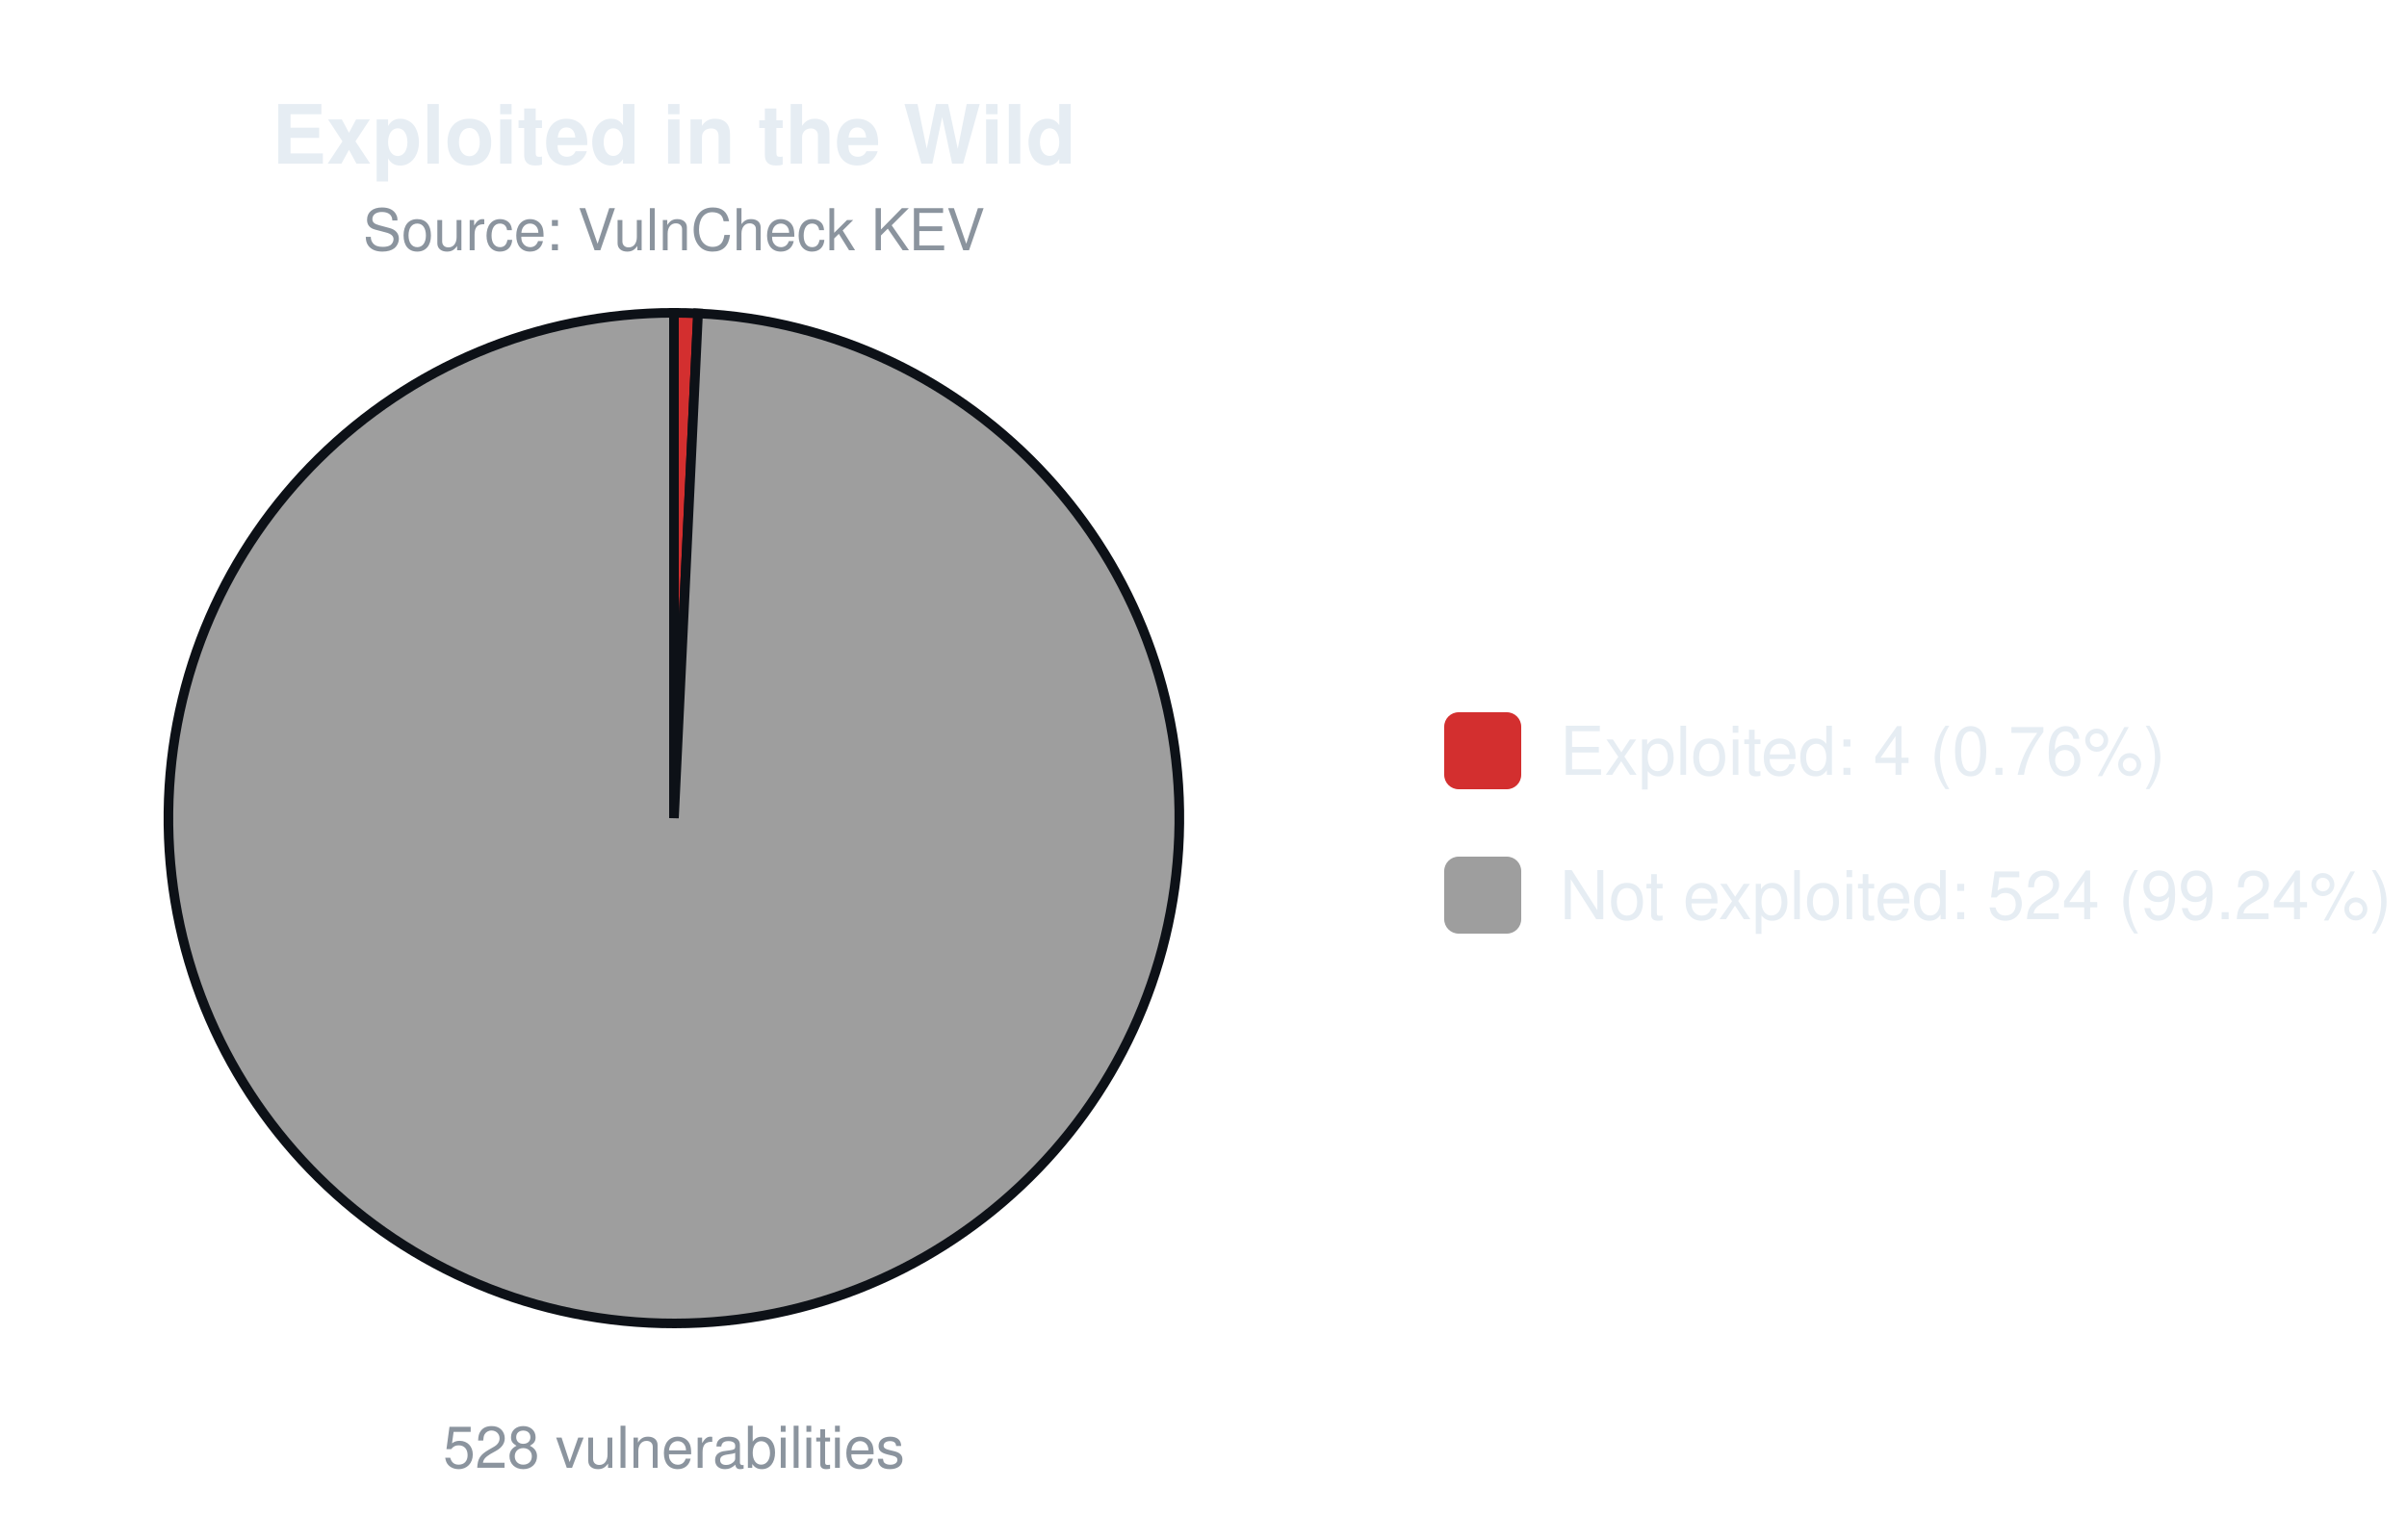
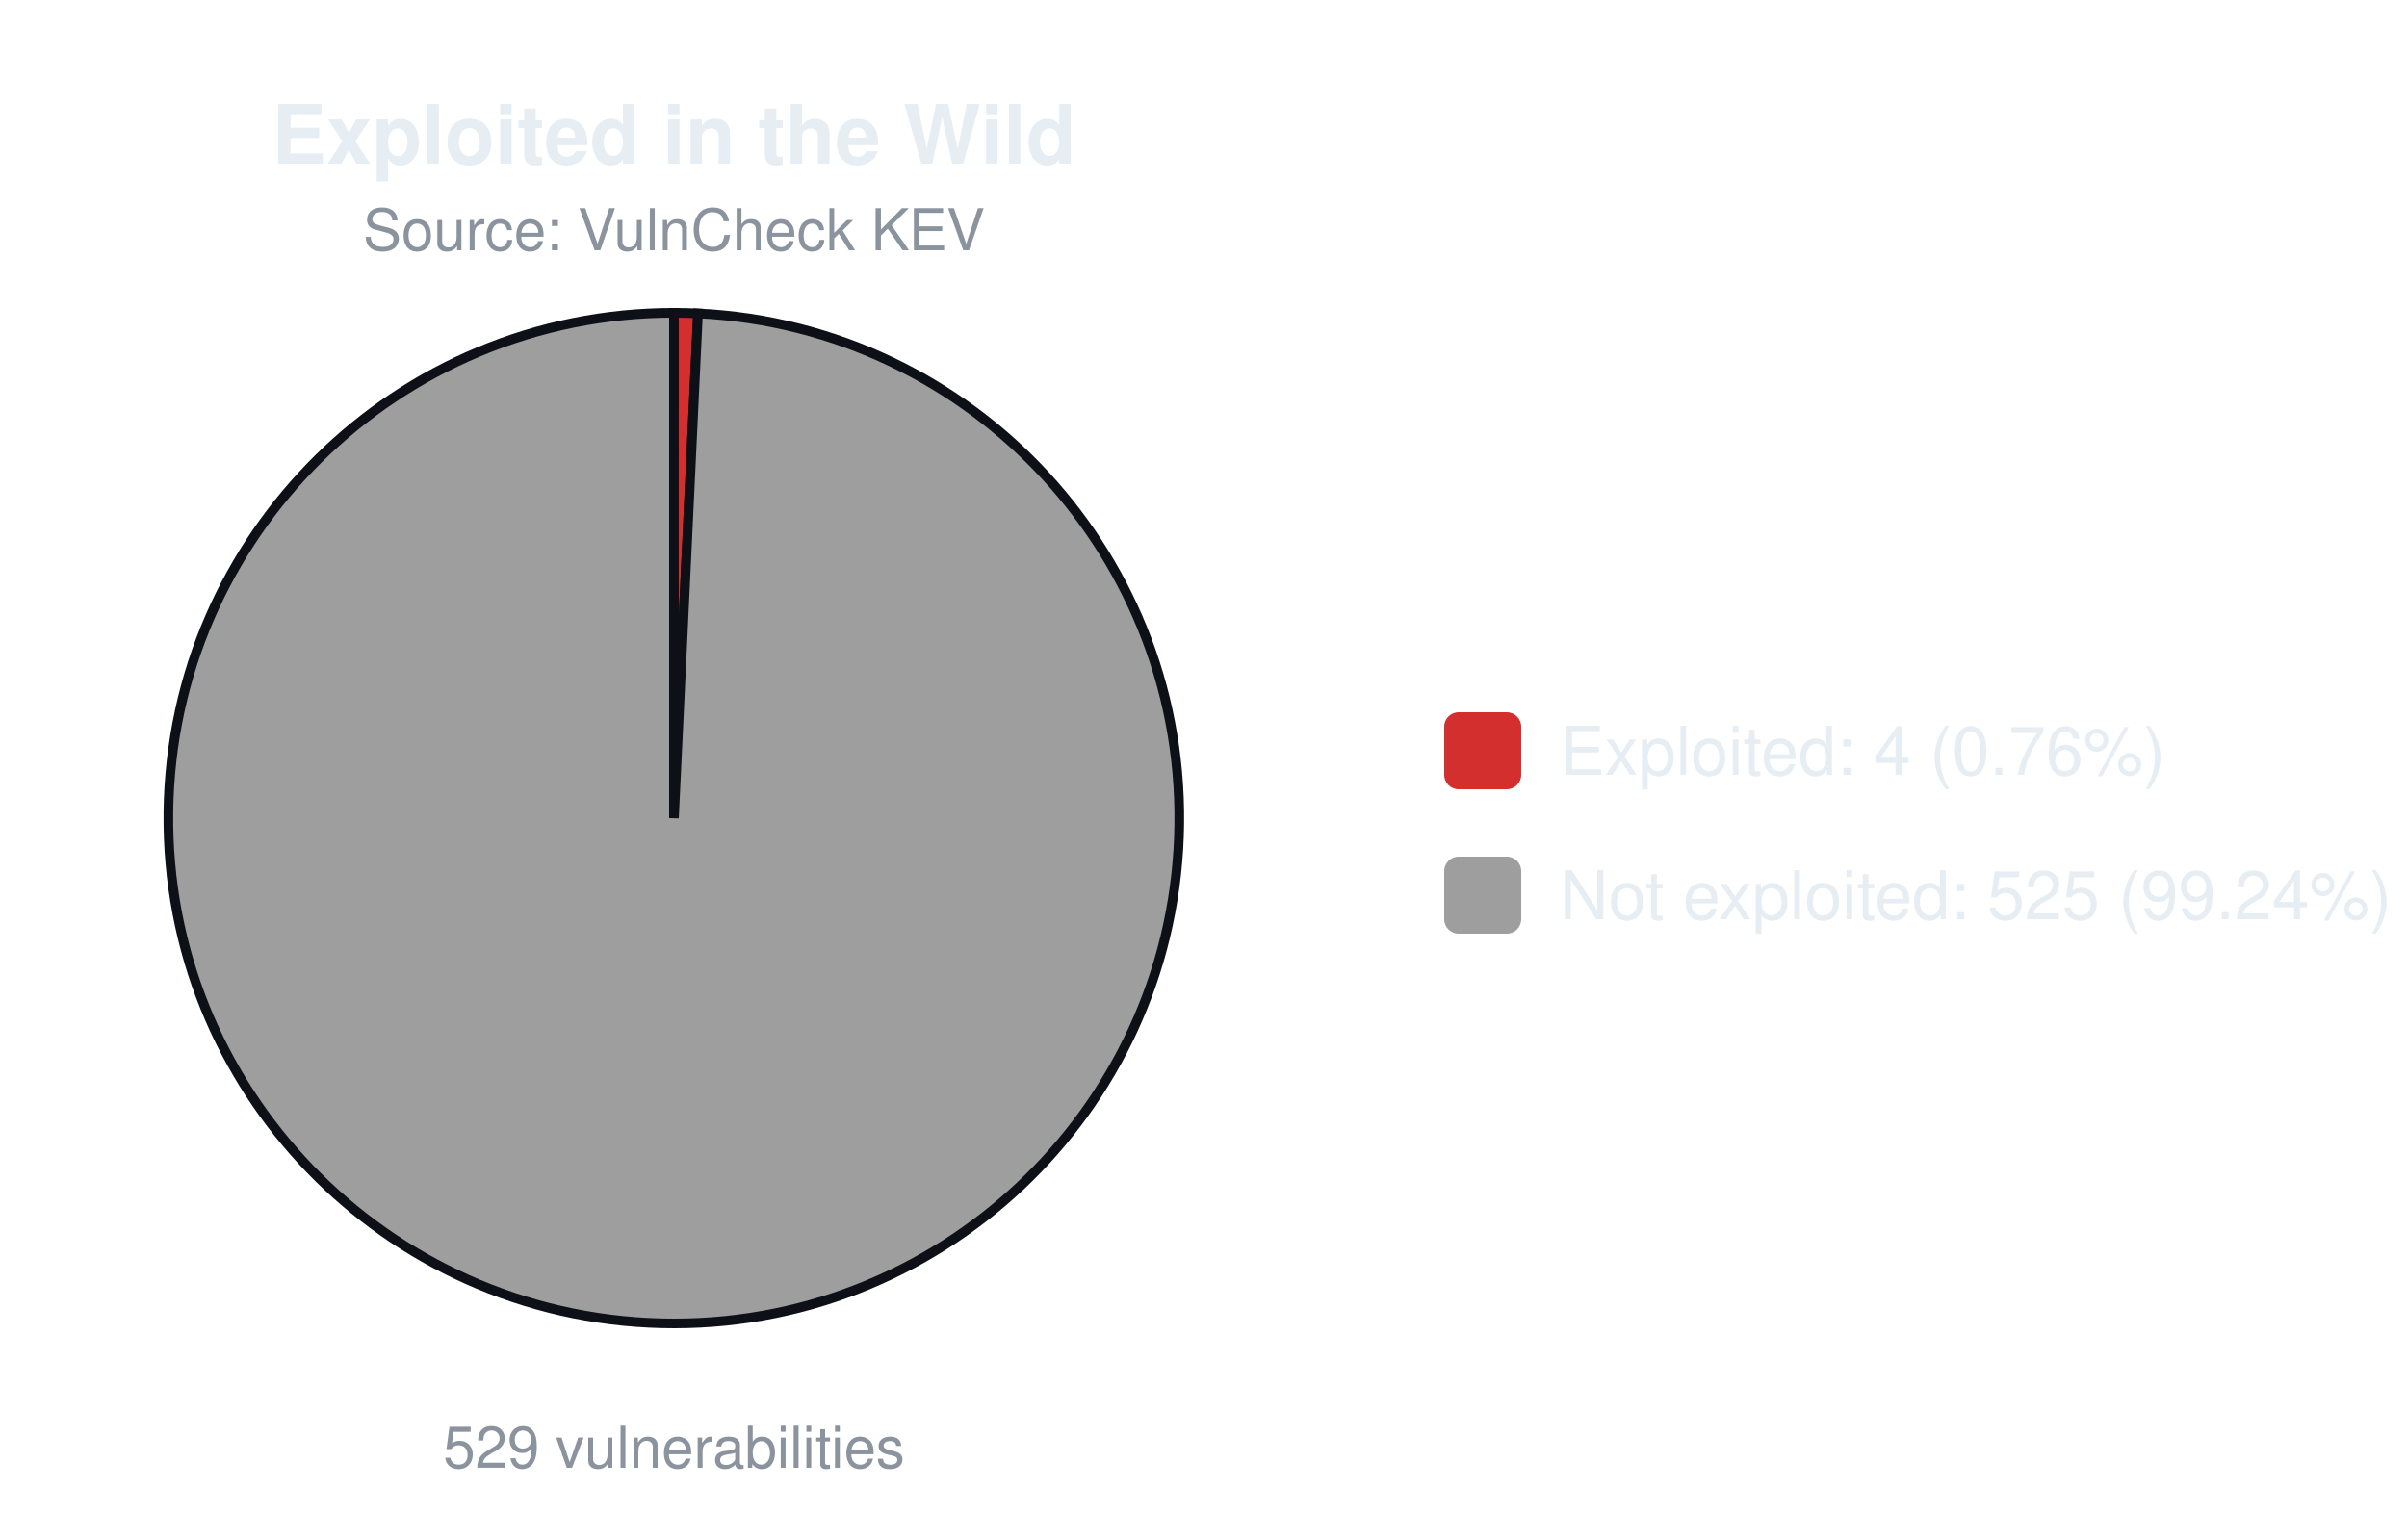
<svg xmlns="http://www.w3.org/2000/svg" width="500" height="320" viewBox="0 0 500 320" font-family="-apple-system,Segoe UI,Helvetica,Arial,sans-serif">
  <text x="140.0" y="34" font-size="17" font-weight="600" text-anchor="middle" fill="#e6edf3">Exploited in the Wild</text>
  <text x="140.0" y="52" font-size="12" text-anchor="middle" fill="#8b949e">Source: VulnCheck KEV</text>
-   <path d="M140.00,170.00 L140.00,65.00 A105.0,105.0 0 0 1 145.00,65.12 Z" fill="#d32f2f" stroke="#0d1117" stroke-width="2" />
-   <path d="M140.00,170.00 L145.00,65.12 A105.0,105.0 0 1 1 140.00,65.00 Z" fill="#9e9e9e" stroke="#0d1117" stroke-width="2" />
-   <text x="140.0" y="305" font-size="12" text-anchor="middle" fill="#8b949e">528 vulnerabilities</text>
+   <path d="M140.00,170.00 L140.00,65.00 A105.0,105.0 0 0 1 144.99,65.12 Z" fill="#d32f2f" stroke="#0d1117" stroke-width="2" />
+   <path d="M140.00,170.00 L144.99,65.12 A105.0,105.0 0 1 1 140.00,65.00 Z" fill="#9e9e9e" stroke="#0d1117" stroke-width="2" />
+   <text x="140.0" y="305" font-size="12" text-anchor="middle" fill="#8b949e">529 vulnerabilities</text>
  <rect x="300.0" y="148.0" width="16" height="16" rx="3" fill="#d32f2f" />
  <text x="324.0" y="161.0" font-size="14" fill="#e6edf3">Exploited: 4 (0.76%)</text>
  <rect x="300.0" y="178.0" width="16" height="16" rx="3" fill="#9e9e9e" />
-   <text x="324.0" y="191.0" font-size="14" fill="#e6edf3">Not exploited: 524 (99.24%)</text>
+   <text x="324.0" y="191.0" font-size="14" fill="#e6edf3">Not exploited: 525 (99.24%)</text>
</svg>
